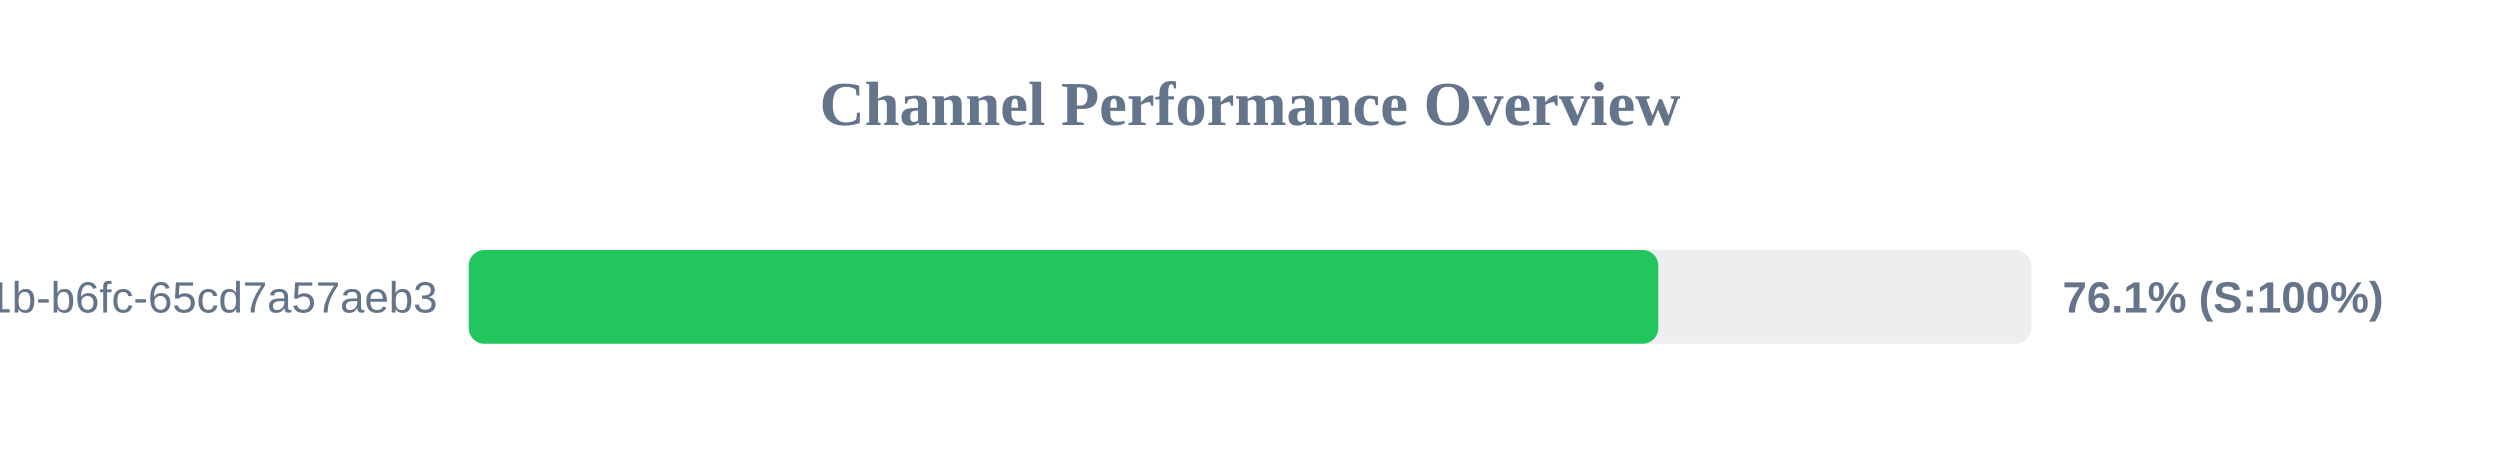
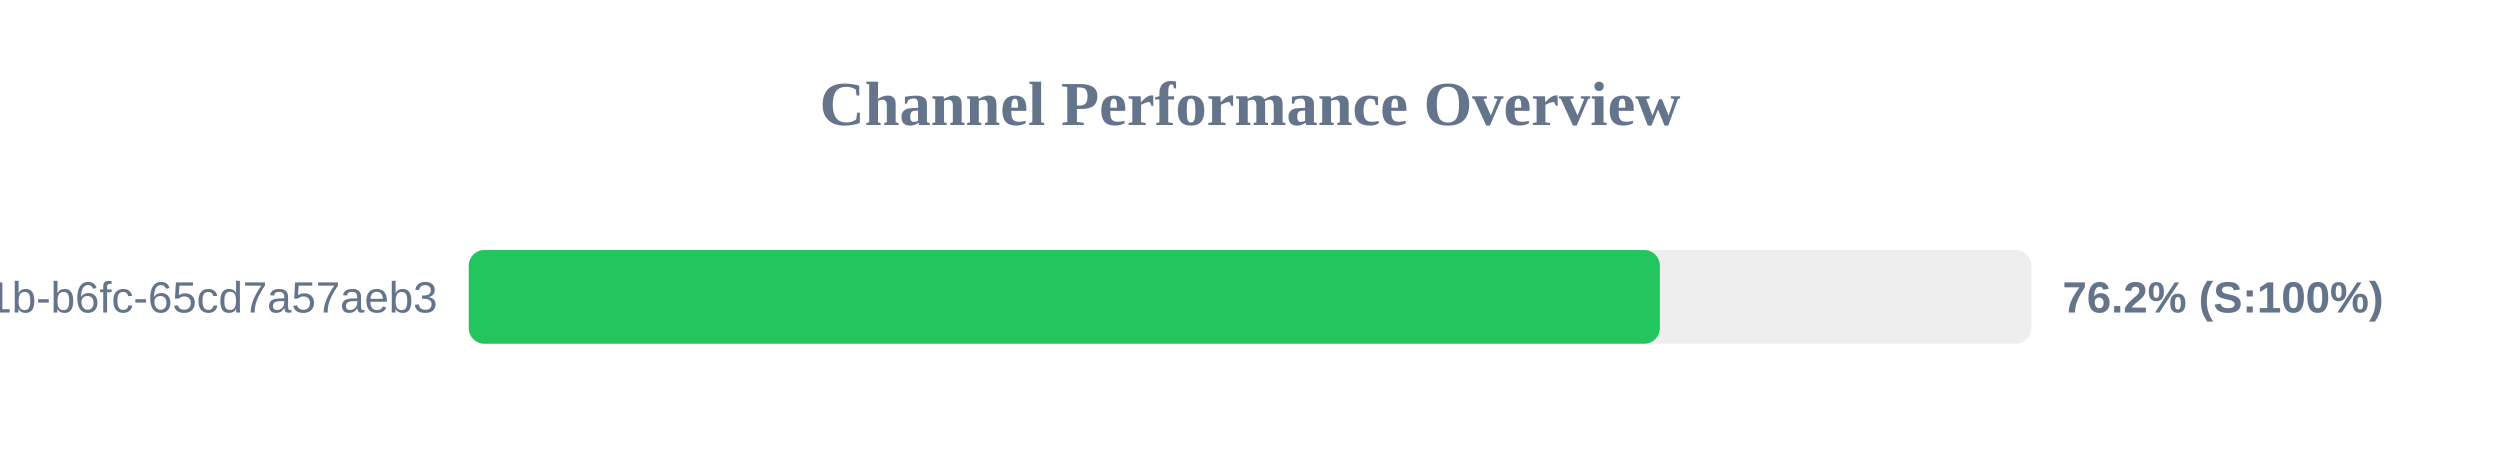
<svg xmlns="http://www.w3.org/2000/svg" width="800" height="150" version="1.1">
  <style>
        .row { font: 14px Arial; fill: #64748b; }
        .score { font: bold 14px Arial; fill: #64748b; }
    </style>
  <text x="400" y="40" text-anchor="middle" font-size="20px" font-weight="bold" fill="#64748b">Channel Performance Overview</text>
  <rect x="150" y="80" width="500" height="30" fill="#eee" rx="5" />
-   <rect x="150" y="80" width="380.65" height="30" fill="#22c55e" rx="5" />
+   <rect x="150" y="80" width="381.15" height="30" fill="#22c55e" rx="5" />
  <text x="140" y="100" text-anchor="end" class="row">?uuid=9c859345-959f-491b-b6fc-65cd7a57aeb3</text>
-   <text x="660" y="100" text-anchor="start" class="score">76.1% (S:100%)</text>
+   <text x="660" y="100" text-anchor="start" class="score">76.2% (S:100%)</text>
</svg>
